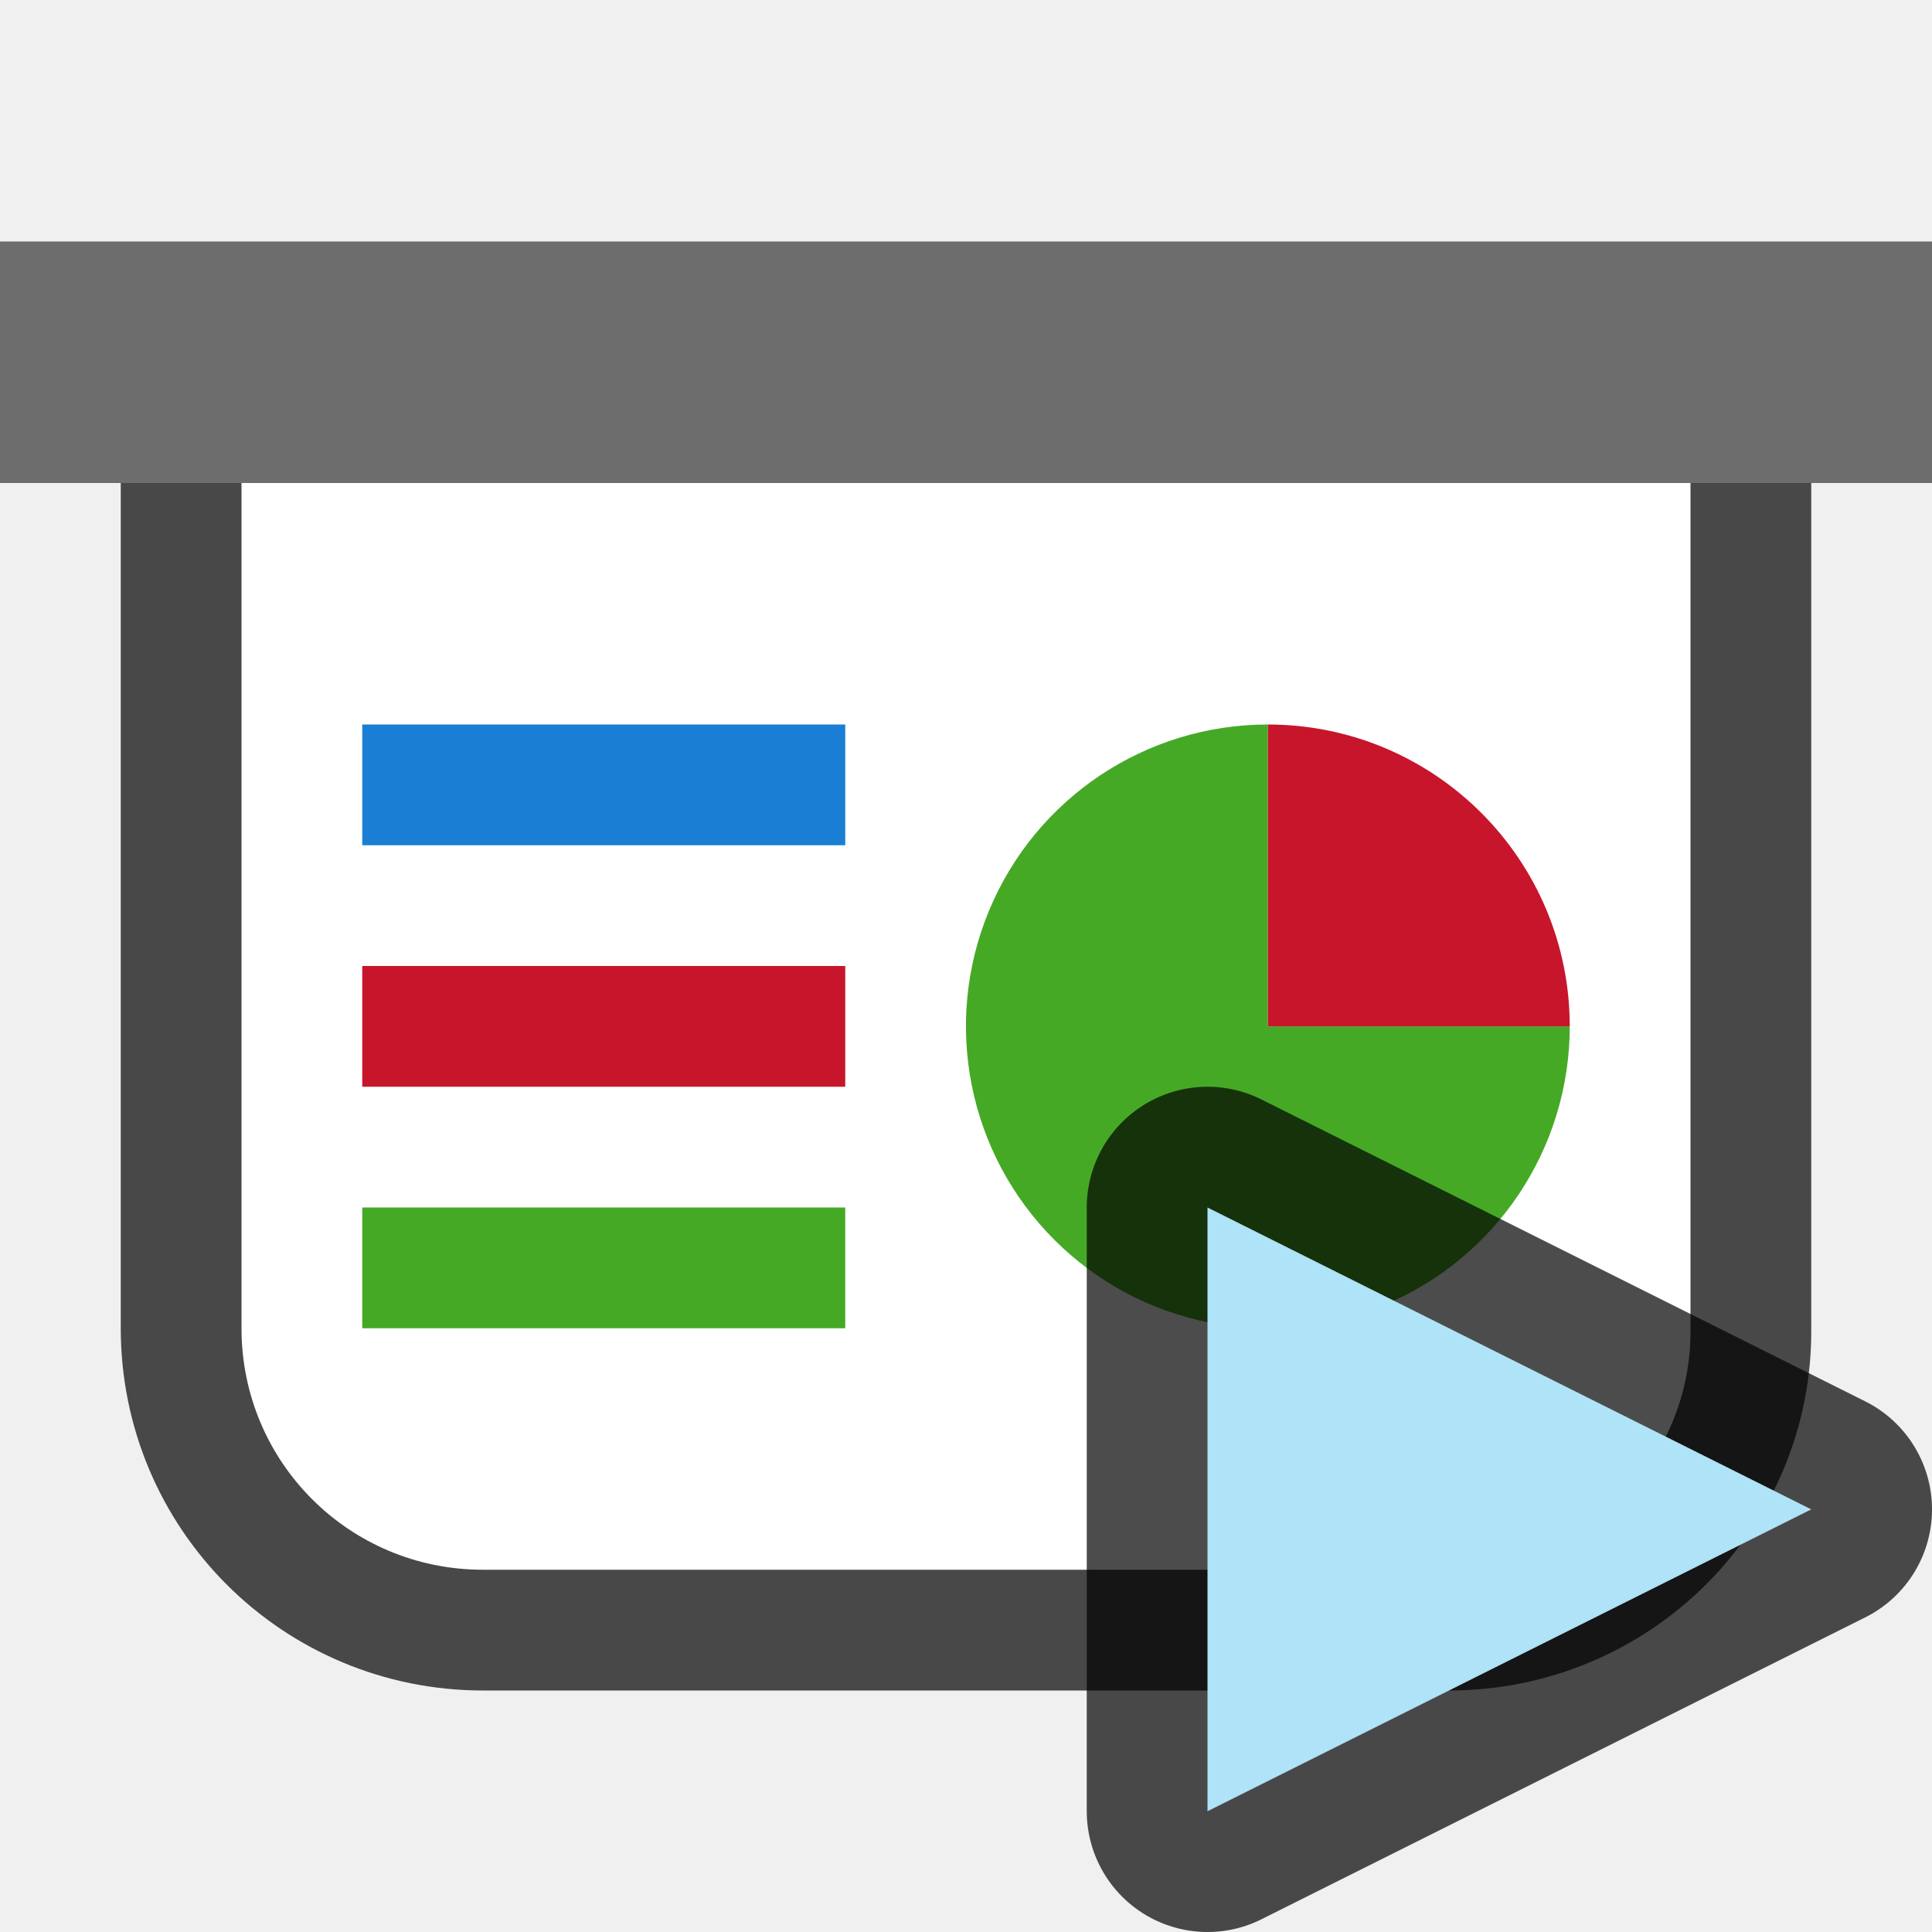
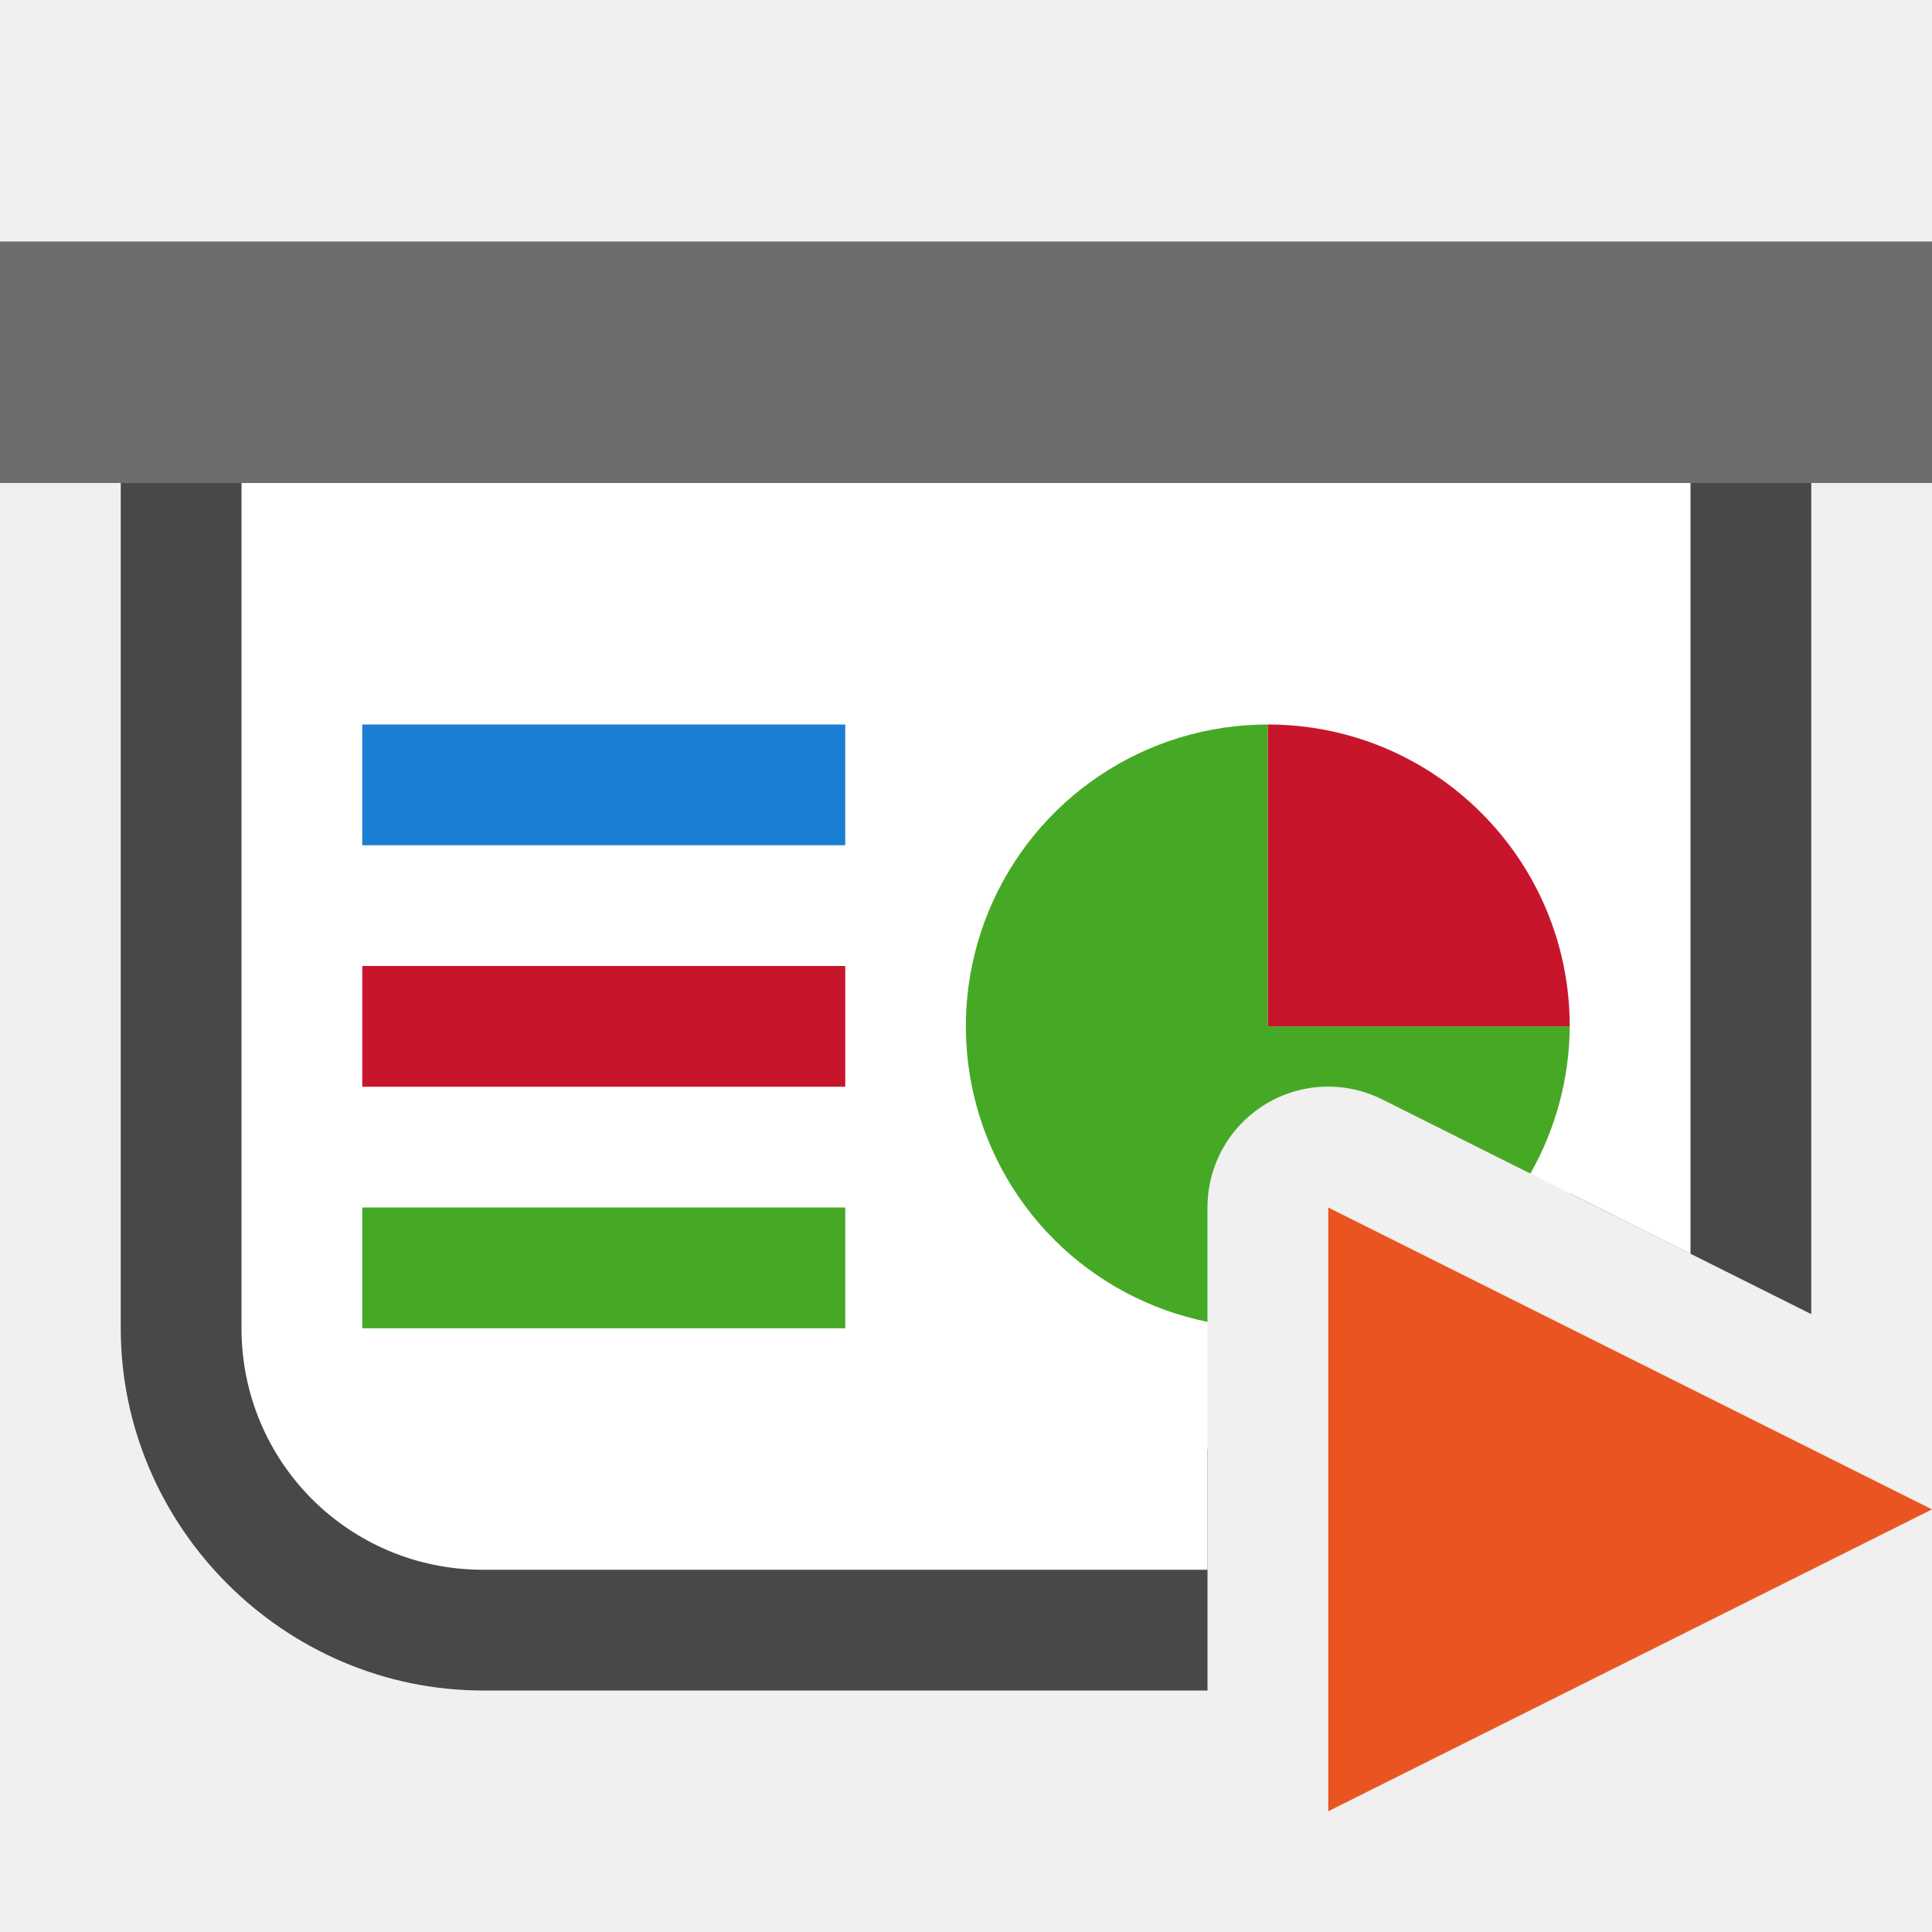
<svg xmlns="http://www.w3.org/2000/svg" viewBox="0 0 16 16" version="1.1" id="svg4">
  <defs id="defs8" />
-   <path id="path826" d="m 2,4 v 7 c 0,1.108 0.892,2 2,2 h 8 c 1.108,0 2.014,-0.892 2,-2 V 4 Z" style="opacity:0.7;fill:#000000;fill-opacity:1;fill-rule:evenodd;stroke:#000000;stroke-width:2;stroke-linecap:butt;stroke-linejoin:round;stroke-miterlimit:4;stroke-dasharray:none;stroke-opacity:1" />
+   <path id="path826" style="color:#000000;fill:#000000;fill-rule:evenodd;stroke-linejoin:round;-inkscape-stroke:none;opacity:0.7" d="M 2 3 A 1 1 0 0 0 1 4 L 1 11 C 1 12.645 2.355 14 4 14 L 10 14 L 10 12 L 4 12 C 3.429 12 3 11.571 3 11 L 3 5 L 13 5 L 13 9.883 L 15 10.883 L 15 4 A 1 1 0 0 0 14 3 L 2 3 z " />
  <rect style="opacity:1;fill:#6d6d6d;fill-opacity:1;fill-rule:evenodd;stroke:none;stroke-width:2;stroke-linecap:butt;stroke-linejoin:round;stroke-miterlimit:4;stroke-dasharray:none;stroke-opacity:1" id="rect819" width="16" height="2" x="0" y="2" />
-   <path style="opacity:1;fill:#ffffff;fill-opacity:1;fill-rule:evenodd;stroke:none;stroke-width:2;stroke-linecap:butt;stroke-linejoin:round;stroke-miterlimit:4;stroke-dasharray:none;stroke-opacity:1" d="m 2,4 v 7 c 0,1.108 0.892,2 2,2 h 8 c 1.108,0 2.014,-0.892 2,-2 V 4 Z" id="rect821" />
-   <path style="opacity:1;fill:#46a926;fill-opacity:1;fill-rule:evenodd;stroke:none;stroke-width:2;stroke-linecap:butt;stroke-linejoin:round;stroke-miterlimit:4;stroke-dasharray:none;stroke-opacity:1" id="path828" d="M 13,8.5 A 2.5,2.5 0 0 1 11.457,10.81 2.5,2.5 0 0 1 8.732,10.268 2.5,2.5 0 0 1 8.19,7.543 2.5,2.5 0 0 1 10.5,6 l 0,2.5 z" />
+   <path id="rect821" style="opacity:1;fill:#ffffff;fill-opacity:1;fill-rule:evenodd;stroke:none;stroke-width:2;stroke-linecap:butt;stroke-linejoin:round;stroke-miterlimit:4;stroke-dasharray:none;stroke-opacity:1" d="M 2 4 L 2 11 C 2 12.108 2.892 13 4 13 L 10 13 L 10 10 A 1 1 0 0 1 10.955 9 A 1 1 0 0 1 11.447 9.105 L 14 10.383 L 14 4 L 2 4 z " />
+   <path id="path828" style="opacity:1;fill:#46a926;fill-opacity:1;fill-rule:evenodd;stroke:none;stroke-width:2;stroke-linecap:butt;stroke-linejoin:round;stroke-miterlimit:4;stroke-dasharray:none;stroke-opacity:1" d="M 10.5 6 A 2.5 2.5 0 0 0 8.189 7.543 A 2.5 2.5 0 0 0 8.732 10.268 A 2.5 2.5 0 0 0 10 10.947 L 10 10 A 1 1 0 0 1 10.955 9 A 1 1 0 0 1 11.447 9.105 L 12.674 9.719 A 2.5 2.5 0 0 0 13 8.5 L 10.5 8.5 L 10.5 6 z " />
  <rect style="opacity:1;fill:#1a7fd4;fill-opacity:1;fill-rule:evenodd;stroke:none;stroke-width:2.309;stroke-linecap:butt;stroke-linejoin:round;stroke-miterlimit:4;stroke-dasharray:none;stroke-opacity:1" id="rect830" width="4" height="1" x="3" y="6" />
  <rect style="opacity:1;fill:#c7162b;fill-opacity:1;fill-rule:evenodd;stroke:none;stroke-width:2.309;stroke-linecap:butt;stroke-linejoin:round;stroke-miterlimit:4;stroke-dasharray:none;stroke-opacity:1" id="rect832" width="4" height="1" x="3" y="8" />
  <rect style="opacity:1;fill:#46a926;fill-opacity:1;fill-rule:evenodd;stroke:none;stroke-width:2.309;stroke-linecap:butt;stroke-linejoin:round;stroke-miterlimit:4;stroke-dasharray:none;stroke-opacity:1" id="rect834" width="4" height="1" x="3" y="10" />
  <path style="opacity:1;fill:#c7162b;fill-opacity:1;fill-rule:evenodd;stroke:none;stroke-width:2;stroke-linecap:butt;stroke-linejoin:round;stroke-miterlimit:4;stroke-dasharray:none;stroke-opacity:1" id="path836" d="M 6,-10.5 A 2.5,2.5 0 0 1 8.5,-13 l 0,2.5 z" transform="rotate(90)" />
-   <path id="path840" d="M 10,15 15,12.5 10,10 Z" style="opacity:0.7;fill:#000000;stroke:#000000;stroke-width:2;stroke-linecap:butt;stroke-linejoin:round;stroke-miterlimit:4;stroke-dasharray:none;stroke-opacity:1" />
-   <path style="fill:#aee3f8;fill-opacity:1;stroke:none;stroke-width:1px;stroke-linecap:butt;stroke-linejoin:miter;stroke-opacity:1" d="M 10,15 15,12.5 10,10 Z" id="path838" />
+   <path style="fill:#e95420;fill-opacity:1;stroke:none;stroke-width:1px;stroke-linecap:butt;stroke-linejoin:miter;stroke-opacity:1" d="m 11,15 5,-2.5 -5,-2.5 z" id="path838" />
</svg>
